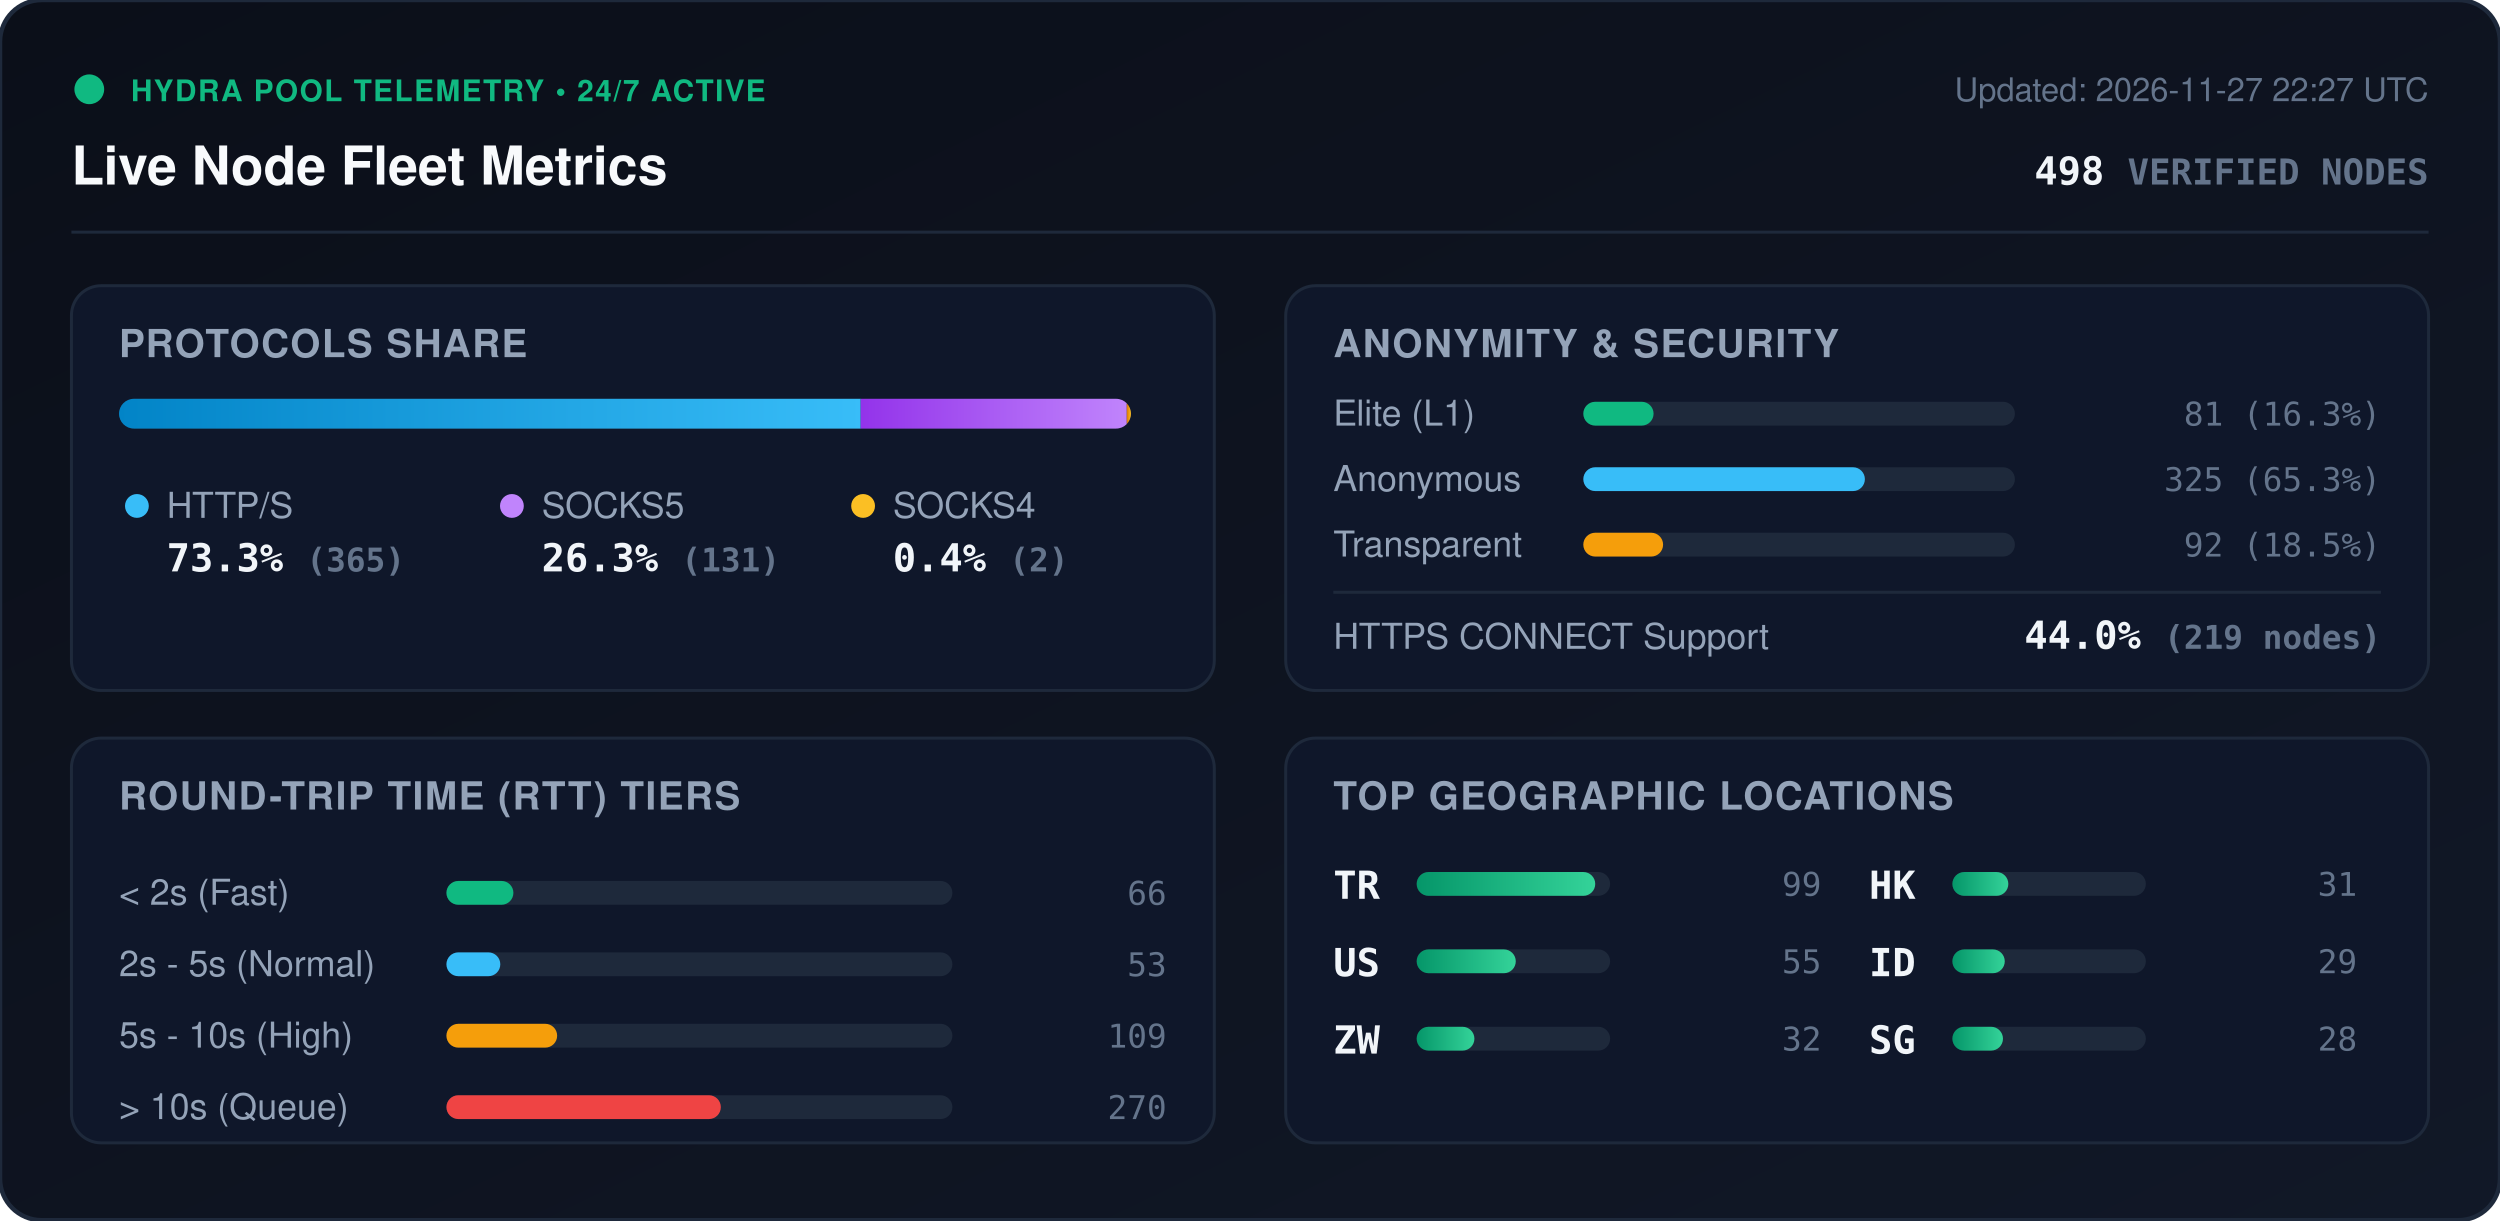
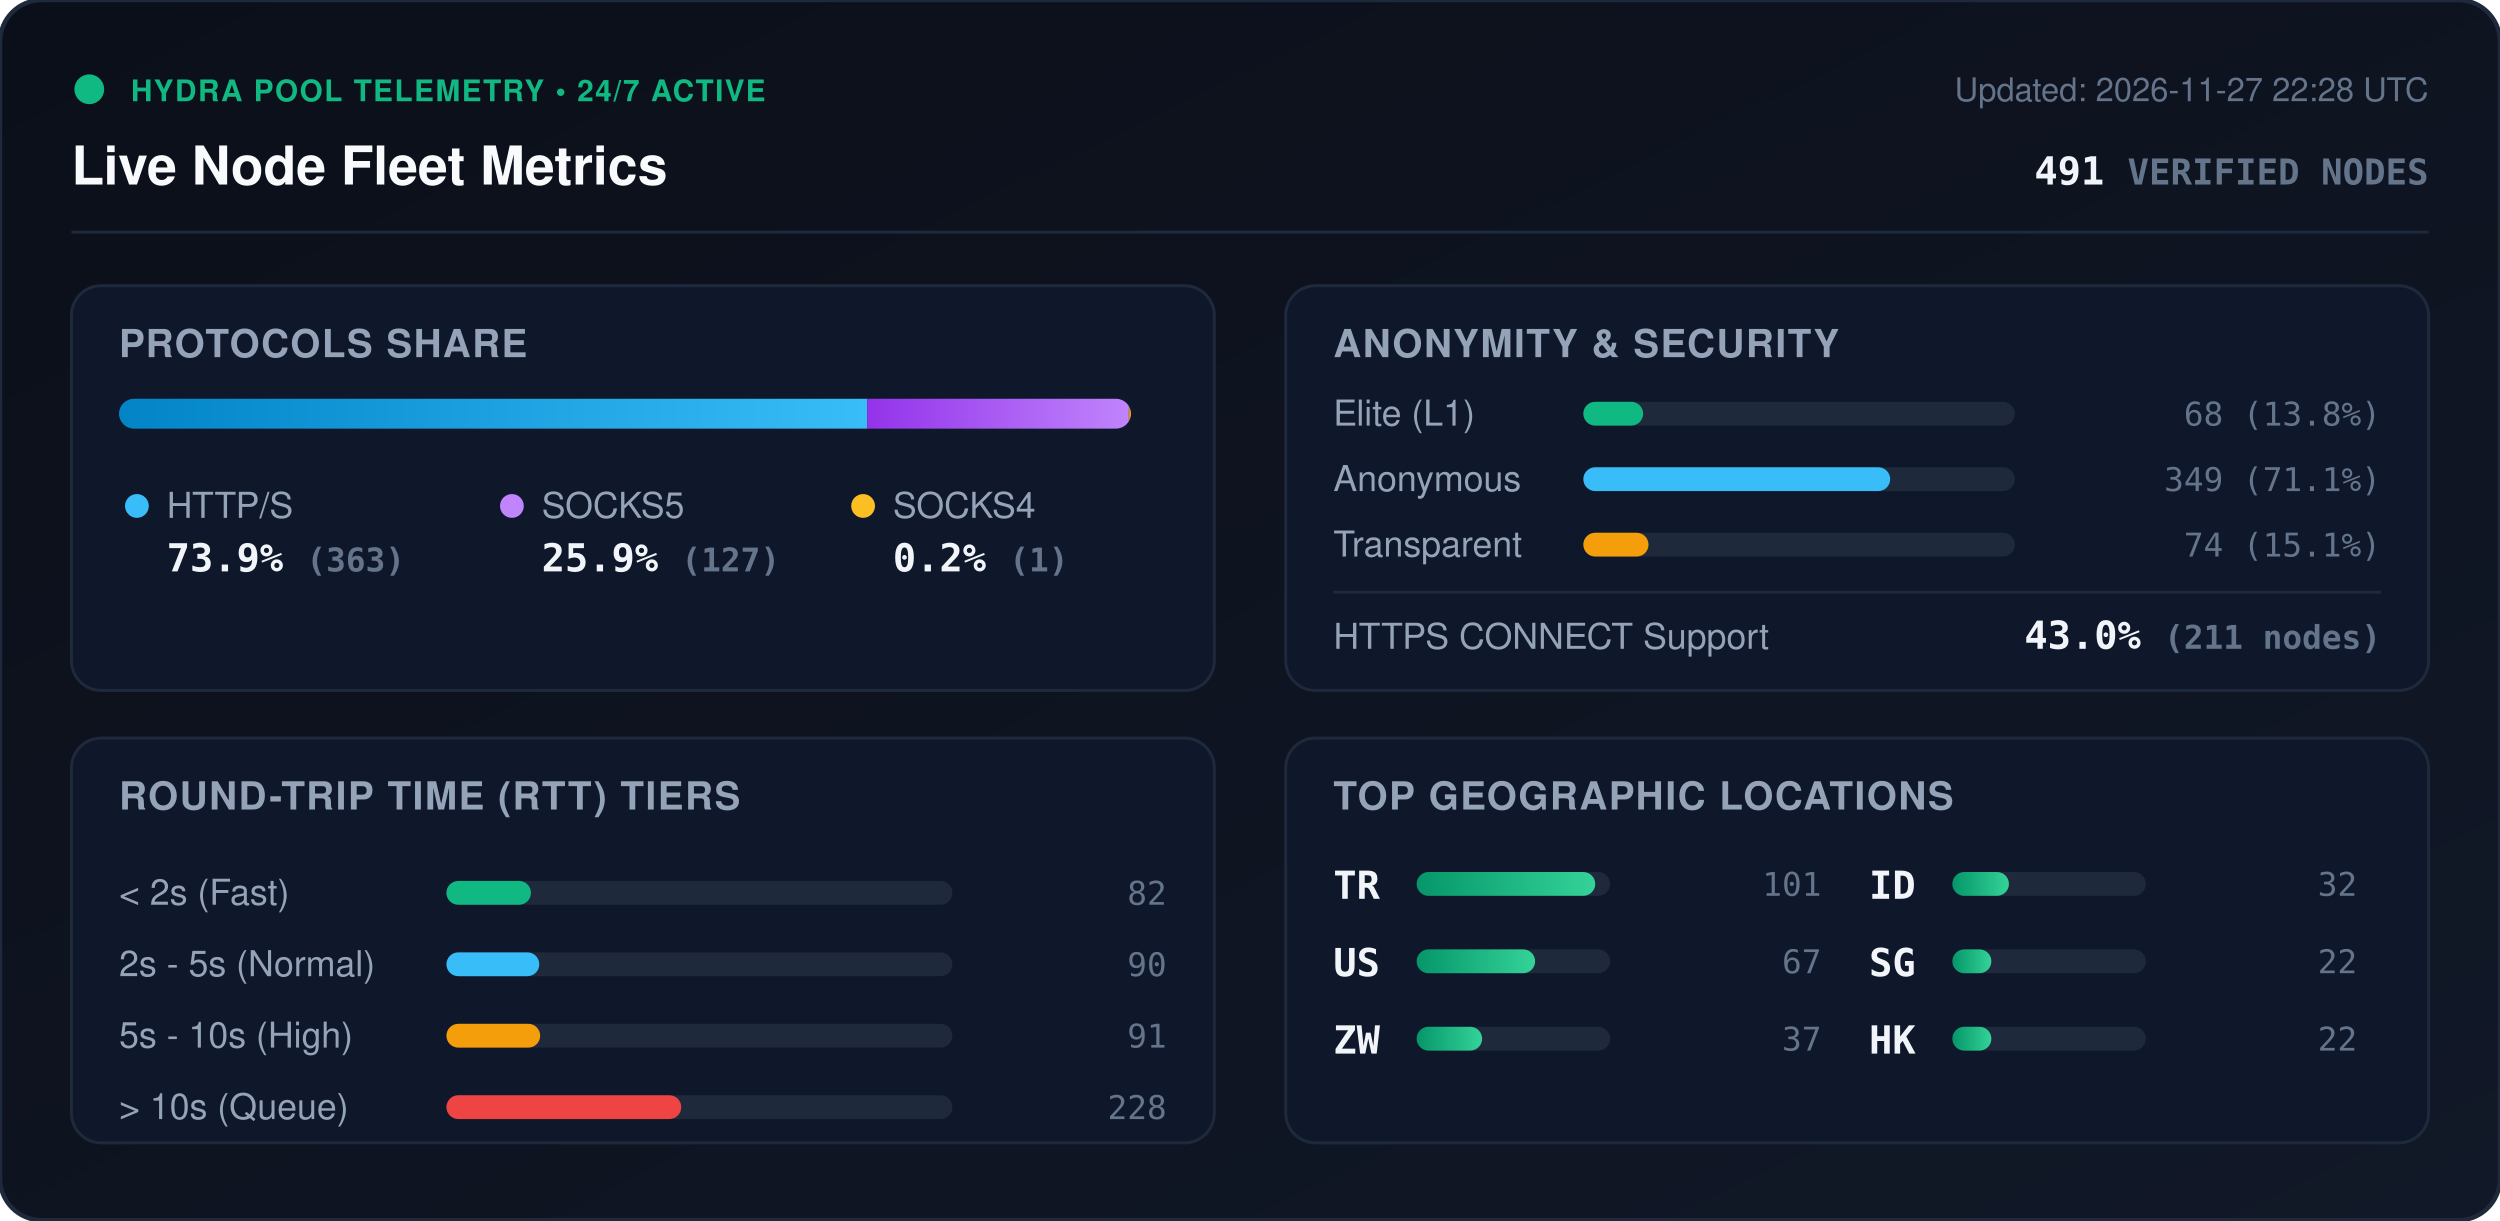
<svg xmlns="http://www.w3.org/2000/svg" viewBox="0 0 840 410" width="840" height="410" style="max-width: 100%; height: auto;">
  <defs>
    <linearGradient id="bg" x1="0%" y1="0%" x2="100%" y2="100%">
      <stop offset="0%" stop-color="#0b0f19" />
      <stop offset="100%" stop-color="#111827" />
    </linearGradient>
    <linearGradient id="bar-http" x1="0%" y1="0%" x2="100%" y2="0%">
      <stop offset="0%" stop-color="#0284c7" />
      <stop offset="100%" stop-color="#38bdf8" />
    </linearGradient>
    <linearGradient id="bar-socks5" x1="0%" y1="0%" x2="100%" y2="0%">
      <stop offset="0%" stop-color="#9333ea" />
      <stop offset="100%" stop-color="#c084fc" />
    </linearGradient>
    <linearGradient id="bar-socks4" x1="0%" y1="0%" x2="100%" y2="0%">
      <stop offset="0%" stop-color="#d97706" />
      <stop offset="100%" stop-color="#fbbf24" />
    </linearGradient>
    <linearGradient id="bar-green" x1="0%" y1="0%" x2="100%" y2="0%">
      <stop offset="0%" stop-color="#059669" />
      <stop offset="100%" stop-color="#34d399" />
    </linearGradient>
    <clipPath id="prog-track-clip">
      <rect width="340.0" height="10" rx="5" />
    </clipPath>
    <style>
      .title { font: 700 18px -apple-system, BlinkMacSystemFont, 'Segoe UI', Helvetica, Arial, sans-serif; fill: #f8fafc; }
      .sub { font: 500 11px -apple-system, BlinkMacSystemFont, 'Segoe UI', Helvetica, Arial, sans-serif; fill: #64748b; }
      .section-hdr { font: 600 13px -apple-system, BlinkMacSystemFont, 'Segoe UI', Helvetica, Arial, sans-serif; fill: #94a3b8; letter-spacing: 0.5px; }
      .metric-val { font: 700 13px -apple-system, BlinkMacSystemFont, 'Segoe UI', Helvetica, Arial, sans-serif; fill: #f1f5f9; }
      .metric-lbl { font: 500 12px -apple-system, BlinkMacSystemFont, 'Segoe UI', Helvetica, Arial, sans-serif; fill: #94a3b8; }
      .badge-txt { font: 700 10px -apple-system, BlinkMacSystemFont, 'Segoe UI', Helvetica, Arial, sans-serif; fill: #10b981; letter-spacing: 0.5px; }
      .mono { font-family: ui-monospace, SFMono-Regular, Menlo, Monaco, Consolas, monospace; }
      .pulse { animation: beacon 2s infinite ease-in-out; }
      @keyframes beacon { 0%, 100% { opacity: 1; } 50% { opacity: 0.35; } }
    </style>
  </defs>
  <rect width="840" height="410" rx="14" fill="url(#bg)" stroke="#1e293b" stroke-width="1.5" />
  <g transform="translate(24, 24)">
    <circle cx="6" cy="6" r="5" fill="#10b981" class="pulse" />
    <text x="20" y="10" class="badge-txt">HYDRA POOL TELEMETRY • 24/7 ACTIVE</text>
    <text x="0" y="38" class="title">Live Node Fleet Metrics</text>
-     <text x="792" y="10" text-anchor="end" class="sub">Updated: 2026-11-27 22:27 UTC</text>
-     <text x="792" y="38" text-anchor="end" class="metric-val mono" fill="#38bdf8">498 <tspan font-size="12" fill="#64748b">VERIFIED NODES</tspan>
+     <text x="792" y="10" text-anchor="end" class="sub">Updated: 2026-11-27 22:28 UTC</text>
+     <text x="792" y="38" text-anchor="end" class="metric-val mono" fill="#38bdf8">491 <tspan font-size="12" fill="#64748b">VERIFIED NODES</tspan>
    </text>
  </g>
  <line x1="24" y1="78" x2="816" y2="78" stroke="#1e293b" stroke-width="1" />
  <g transform="translate(24, 96)">
    <rect width="384" height="136" rx="10" fill="#0f172a" stroke="#1e293b" />
    <text x="16" y="24" class="section-hdr">PROTOCOLS SHARE</text>
    <g transform="translate(16, 38)">
      <rect width="340.0" height="10" rx="5" fill="#1e293b" />
      <g clip-path="url(#prog-track-clip)">
-         <rect x="0" width="249.2" height="10" fill="url(#bar-http)" />
-         <rect x="249.2" width="89.4" height="10" fill="url(#bar-socks5)" />
-         <rect x="338.6" width="1.4" height="10" fill="url(#bar-socks4)" />
+         <rect x="0" width="251.4" height="10" fill="url(#bar-http)" />
+         <rect x="251.4" width="87.9" height="10" fill="url(#bar-socks5)" />
+         <rect x="339.3" width="0.7" height="10" fill="url(#bar-socks4)" />
      </g>
    </g>
    <g transform="translate(16, 68)">
      <circle cx="6" cy="6" r="4" fill="#38bdf8" />
      <text x="16" y="10" class="metric-lbl">HTTP/S</text>
-       <text x="16" y="28" class="metric-val mono">73.3% <tspan font-size="11" fill="#64748b">(365)</tspan>
+       <text x="16" y="28" class="metric-val mono">73.9% <tspan font-size="11" fill="#64748b">(363)</tspan>
      </text>
      <circle cx="132" cy="6" r="4" fill="#c084fc" />
      <text x="142" y="10" class="metric-lbl">SOCKS5</text>
-       <text x="142" y="28" class="metric-val mono">26.3% <tspan font-size="11" fill="#64748b">(131)</tspan>
+       <text x="142" y="28" class="metric-val mono">25.9% <tspan font-size="11" fill="#64748b">(127)</tspan>
      </text>
      <circle cx="250" cy="6" r="4" fill="#fbbf24" />
      <text x="260" y="10" class="metric-lbl">SOCKS4</text>
-       <text x="260" y="28" class="metric-val mono">0.4% <tspan font-size="11" fill="#64748b">(2)</tspan>
+       <text x="260" y="28" class="metric-val mono">0.2% <tspan font-size="11" fill="#64748b">(1)</tspan>
      </text>
    </g>
  </g>
  <g transform="translate(432, 96)">
    <rect width="384" height="136" rx="10" fill="#0f172a" stroke="#1e293b" />
    <text x="16" y="24" class="section-hdr">ANONYMITY &amp; SECURITY</text>
    <text x="16" y="47" class="metric-lbl">Elite (L1)</text>
    <rect x="100" y="39" width="145.0" height="8" rx="4" fill="#1e293b" />
-     <rect x="100" y="39" width="23.6" height="8" rx="4" fill="#10b981" />
-     <text x="368" y="47" text-anchor="end" class="mono sub" fill="#e2e8f0">81 (16.3%)</text>
+     <rect x="100" y="39" width="20.1" height="8" rx="4" fill="#10b981" />
+     <text x="368" y="47" text-anchor="end" class="mono sub" fill="#e2e8f0">68 (13.8%)</text>
    <text x="16" y="69" class="metric-lbl">Anonymous</text>
    <rect x="100" y="61" width="145.0" height="8" rx="4" fill="#1e293b" />
-     <rect x="100" y="61" width="94.6" height="8" rx="4" fill="#38bdf8" />
-     <text x="368" y="69" text-anchor="end" class="mono sub" fill="#e2e8f0">325 (65.3%)</text>
+     <rect x="100" y="61" width="103.1" height="8" rx="4" fill="#38bdf8" />
+     <text x="368" y="69" text-anchor="end" class="mono sub" fill="#e2e8f0">349 (71.1%)</text>
    <text x="16" y="91" class="metric-lbl">Transparent</text>
    <rect x="100" y="83" width="145.0" height="8" rx="4" fill="#1e293b" />
-     <rect x="100" y="83" width="26.8" height="8" rx="4" fill="#f59e0b" />
-     <text x="368" y="91" text-anchor="end" class="mono sub" fill="#e2e8f0">92 (18.5%)</text>
+     <rect x="100" y="83" width="21.9" height="8" rx="4" fill="#f59e0b" />
+     <text x="368" y="91" text-anchor="end" class="mono sub" fill="#e2e8f0">74 (15.1%)</text>
    <line x1="16" y1="103" x2="368" y2="103" stroke="#1e293b" stroke-width="1" />
    <text x="16" y="122" class="metric-lbl">HTTPS CONNECT Support</text>
-     <text x="368" y="122" text-anchor="end" class="metric-val mono" fill="#34d399">44.0% <tspan font-size="11" fill="#64748b">(219 nodes)</tspan>
+     <text x="368" y="122" text-anchor="end" class="metric-val mono" fill="#34d399">43.0% <tspan font-size="11" fill="#64748b">(211 nodes)</tspan>
    </text>
  </g>
  <g transform="translate(24, 248)">
    <rect width="384" height="136" rx="10" fill="#0f172a" stroke="#1e293b" />
    <text x="16" y="24" class="section-hdr">ROUND-TRIP TIME (RTT) TIERS</text>
    <g transform="translate(16, 42)">
      <text x="0" y="14" class="metric-lbl">&lt; 2s (Fast)</text>
      <rect x="110" y="6" width="170" height="8" rx="4" fill="#1e293b" />
-       <rect x="110" y="6" width="22.5" height="8" rx="4" fill="#10b981" />
-       <text x="352" y="14" text-anchor="end" class="mono sub">66</text>
+       <rect x="110" y="6" width="28.4" height="8" rx="4" fill="#10b981" />
+       <text x="352" y="14" text-anchor="end" class="mono sub">82</text>
      <text x="0" y="38" class="metric-lbl">2s - 5s (Normal)</text>
      <rect x="110" y="30" width="170" height="8" rx="4" fill="#1e293b" />
-       <rect x="110" y="30" width="18.1" height="8" rx="4" fill="#38bdf8" />
-       <text x="352" y="38" text-anchor="end" class="mono sub">53</text>
+       <rect x="110" y="30" width="31.2" height="8" rx="4" fill="#38bdf8" />
+       <text x="352" y="38" text-anchor="end" class="mono sub">90</text>
      <text x="0" y="62" class="metric-lbl">5s - 10s (High)</text>
      <rect x="110" y="54" width="170" height="8" rx="4" fill="#1e293b" />
-       <rect x="110" y="54" width="37.2" height="8" rx="4" fill="#f59e0b" />
-       <text x="352" y="62" text-anchor="end" class="mono sub">109</text>
+       <rect x="110" y="54" width="31.5" height="8" rx="4" fill="#f59e0b" />
+       <text x="352" y="62" text-anchor="end" class="mono sub">91</text>
      <text x="0" y="86" class="metric-lbl">&gt; 10s (Queue)</text>
      <rect x="110" y="78" width="170" height="8" rx="4" fill="#1e293b" />
-       <rect x="110" y="78" width="92.2" height="8" rx="4" fill="#ef4444" />
-       <text x="352" y="86" text-anchor="end" class="mono sub">270</text>
+       <rect x="110" y="78" width="78.9" height="8" rx="4" fill="#ef4444" />
+       <text x="352" y="86" text-anchor="end" class="mono sub">228</text>
    </g>
  </g>
  <g transform="translate(432, 248)">
    <rect width="384" height="136" rx="10" fill="#0f172a" stroke="#1e293b" />
    <text x="16" y="24" class="section-hdr">TOP GEOGRAPHIC LOCATIONS</text>
    <g transform="translate(16, 42)">
      <g transform="translate(0, 0)">
        <text x="0" y="12" class="mono metric-val" font-size="12">TR</text>
        <rect x="28" y="3" width="65" height="8" rx="4" fill="#1e293b" />
        <rect x="28" y="3" width="60.0" height="8" rx="4" fill="url(#bar-green)" />
-         <text x="164" y="11" text-anchor="end" class="mono sub">99</text>
+         <text x="164" y="11" text-anchor="end" class="mono sub">101</text>
      </g>
      <g transform="translate(0, 26)">
        <text x="0" y="12" class="mono metric-val" font-size="12">US</text>
        <rect x="28" y="3" width="65" height="8" rx="4" fill="#1e293b" />
-         <rect x="28" y="3" width="33.3" height="8" rx="4" fill="url(#bar-green)" />
-         <text x="164" y="11" text-anchor="end" class="mono sub">55</text>
+         <rect x="28" y="3" width="39.8" height="8" rx="4" fill="url(#bar-green)" />
+         <text x="164" y="11" text-anchor="end" class="mono sub">67</text>
      </g>
      <g transform="translate(0, 52)">
        <text x="0" y="12" class="mono metric-val" font-size="12">ZW</text>
        <rect x="28" y="3" width="65" height="8" rx="4" fill="#1e293b" />
-         <rect x="28" y="3" width="19.4" height="8" rx="4" fill="url(#bar-green)" />
+         <rect x="28" y="3" width="22.0" height="8" rx="4" fill="url(#bar-green)" />
+         <text x="164" y="11" text-anchor="end" class="mono sub">37</text>
+       </g>
+       <g transform="translate(180, 0)">
+         <text x="0" y="12" class="mono metric-val" font-size="12">ID</text>
+         <rect x="28" y="3" width="65" height="8" rx="4" fill="#1e293b" />
+         <rect x="28" y="3" width="19.0" height="8" rx="4" fill="url(#bar-green)" />
        <text x="164" y="11" text-anchor="end" class="mono sub">32</text>
      </g>
-       <g transform="translate(180, 0)">
+       <g transform="translate(180, 26)">
+         <text x="0" y="12" class="mono metric-val" font-size="12">SG</text>
+         <rect x="28" y="3" width="65" height="8" rx="4" fill="#1e293b" />
+         <rect x="28" y="3" width="13.1" height="8" rx="4" fill="url(#bar-green)" />
+         <text x="164" y="11" text-anchor="end" class="mono sub">22</text>
+       </g>
+       <g transform="translate(180, 52)">
        <text x="0" y="12" class="mono metric-val" font-size="12">HK</text>
        <rect x="28" y="3" width="65" height="8" rx="4" fill="#1e293b" />
-         <rect x="28" y="3" width="18.8" height="8" rx="4" fill="url(#bar-green)" />
-         <text x="164" y="11" text-anchor="end" class="mono sub">31</text>
-       </g>
-       <g transform="translate(180, 26)">
-         <text x="0" y="12" class="mono metric-val" font-size="12">ID</text>
-         <rect x="28" y="3" width="65" height="8" rx="4" fill="#1e293b" />
-         <rect x="28" y="3" width="17.6" height="8" rx="4" fill="url(#bar-green)" />
-         <text x="164" y="11" text-anchor="end" class="mono sub">29</text>
-       </g>
-       <g transform="translate(180, 52)">
-         <text x="0" y="12" class="mono metric-val" font-size="12">SG</text>
-         <rect x="28" y="3" width="65" height="8" rx="4" fill="#1e293b" />
-         <rect x="28" y="3" width="17.0" height="8" rx="4" fill="url(#bar-green)" />
-         <text x="164" y="11" text-anchor="end" class="mono sub">28</text>
+         <rect x="28" y="3" width="13.1" height="8" rx="4" fill="url(#bar-green)" />
+         <text x="164" y="11" text-anchor="end" class="mono sub">22</text>
      </g>
    </g>
  </g>
</svg>
